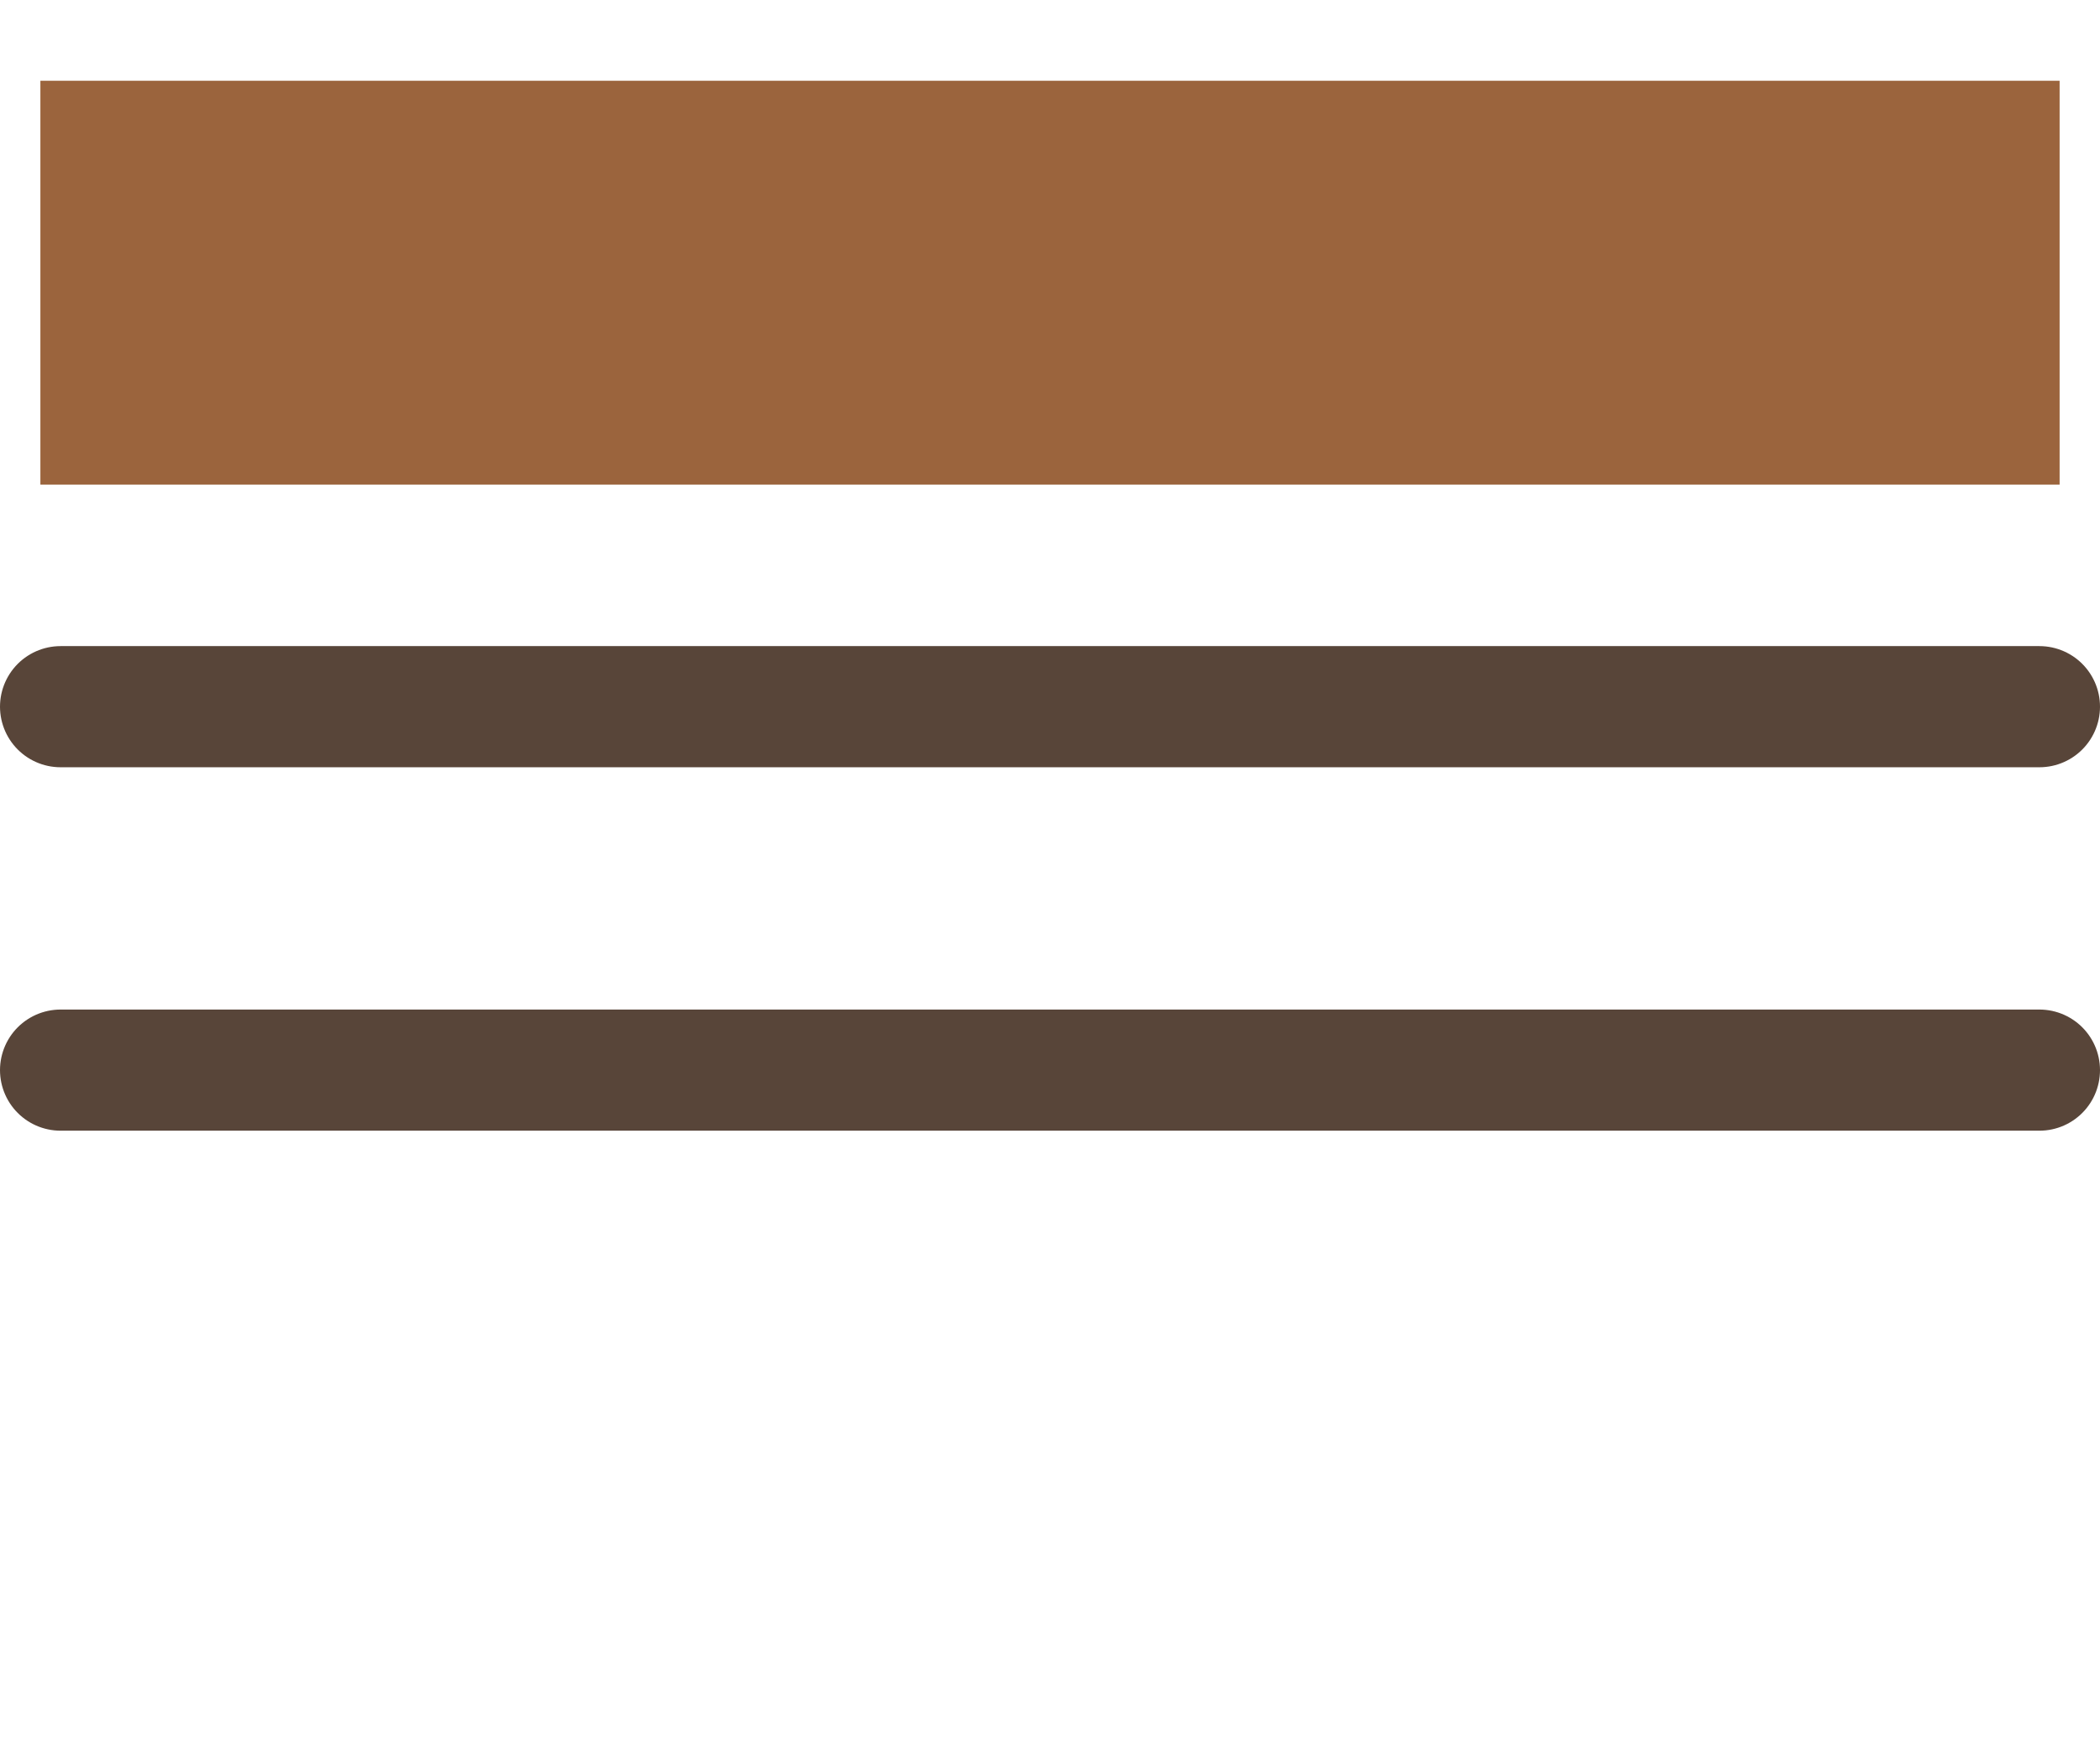
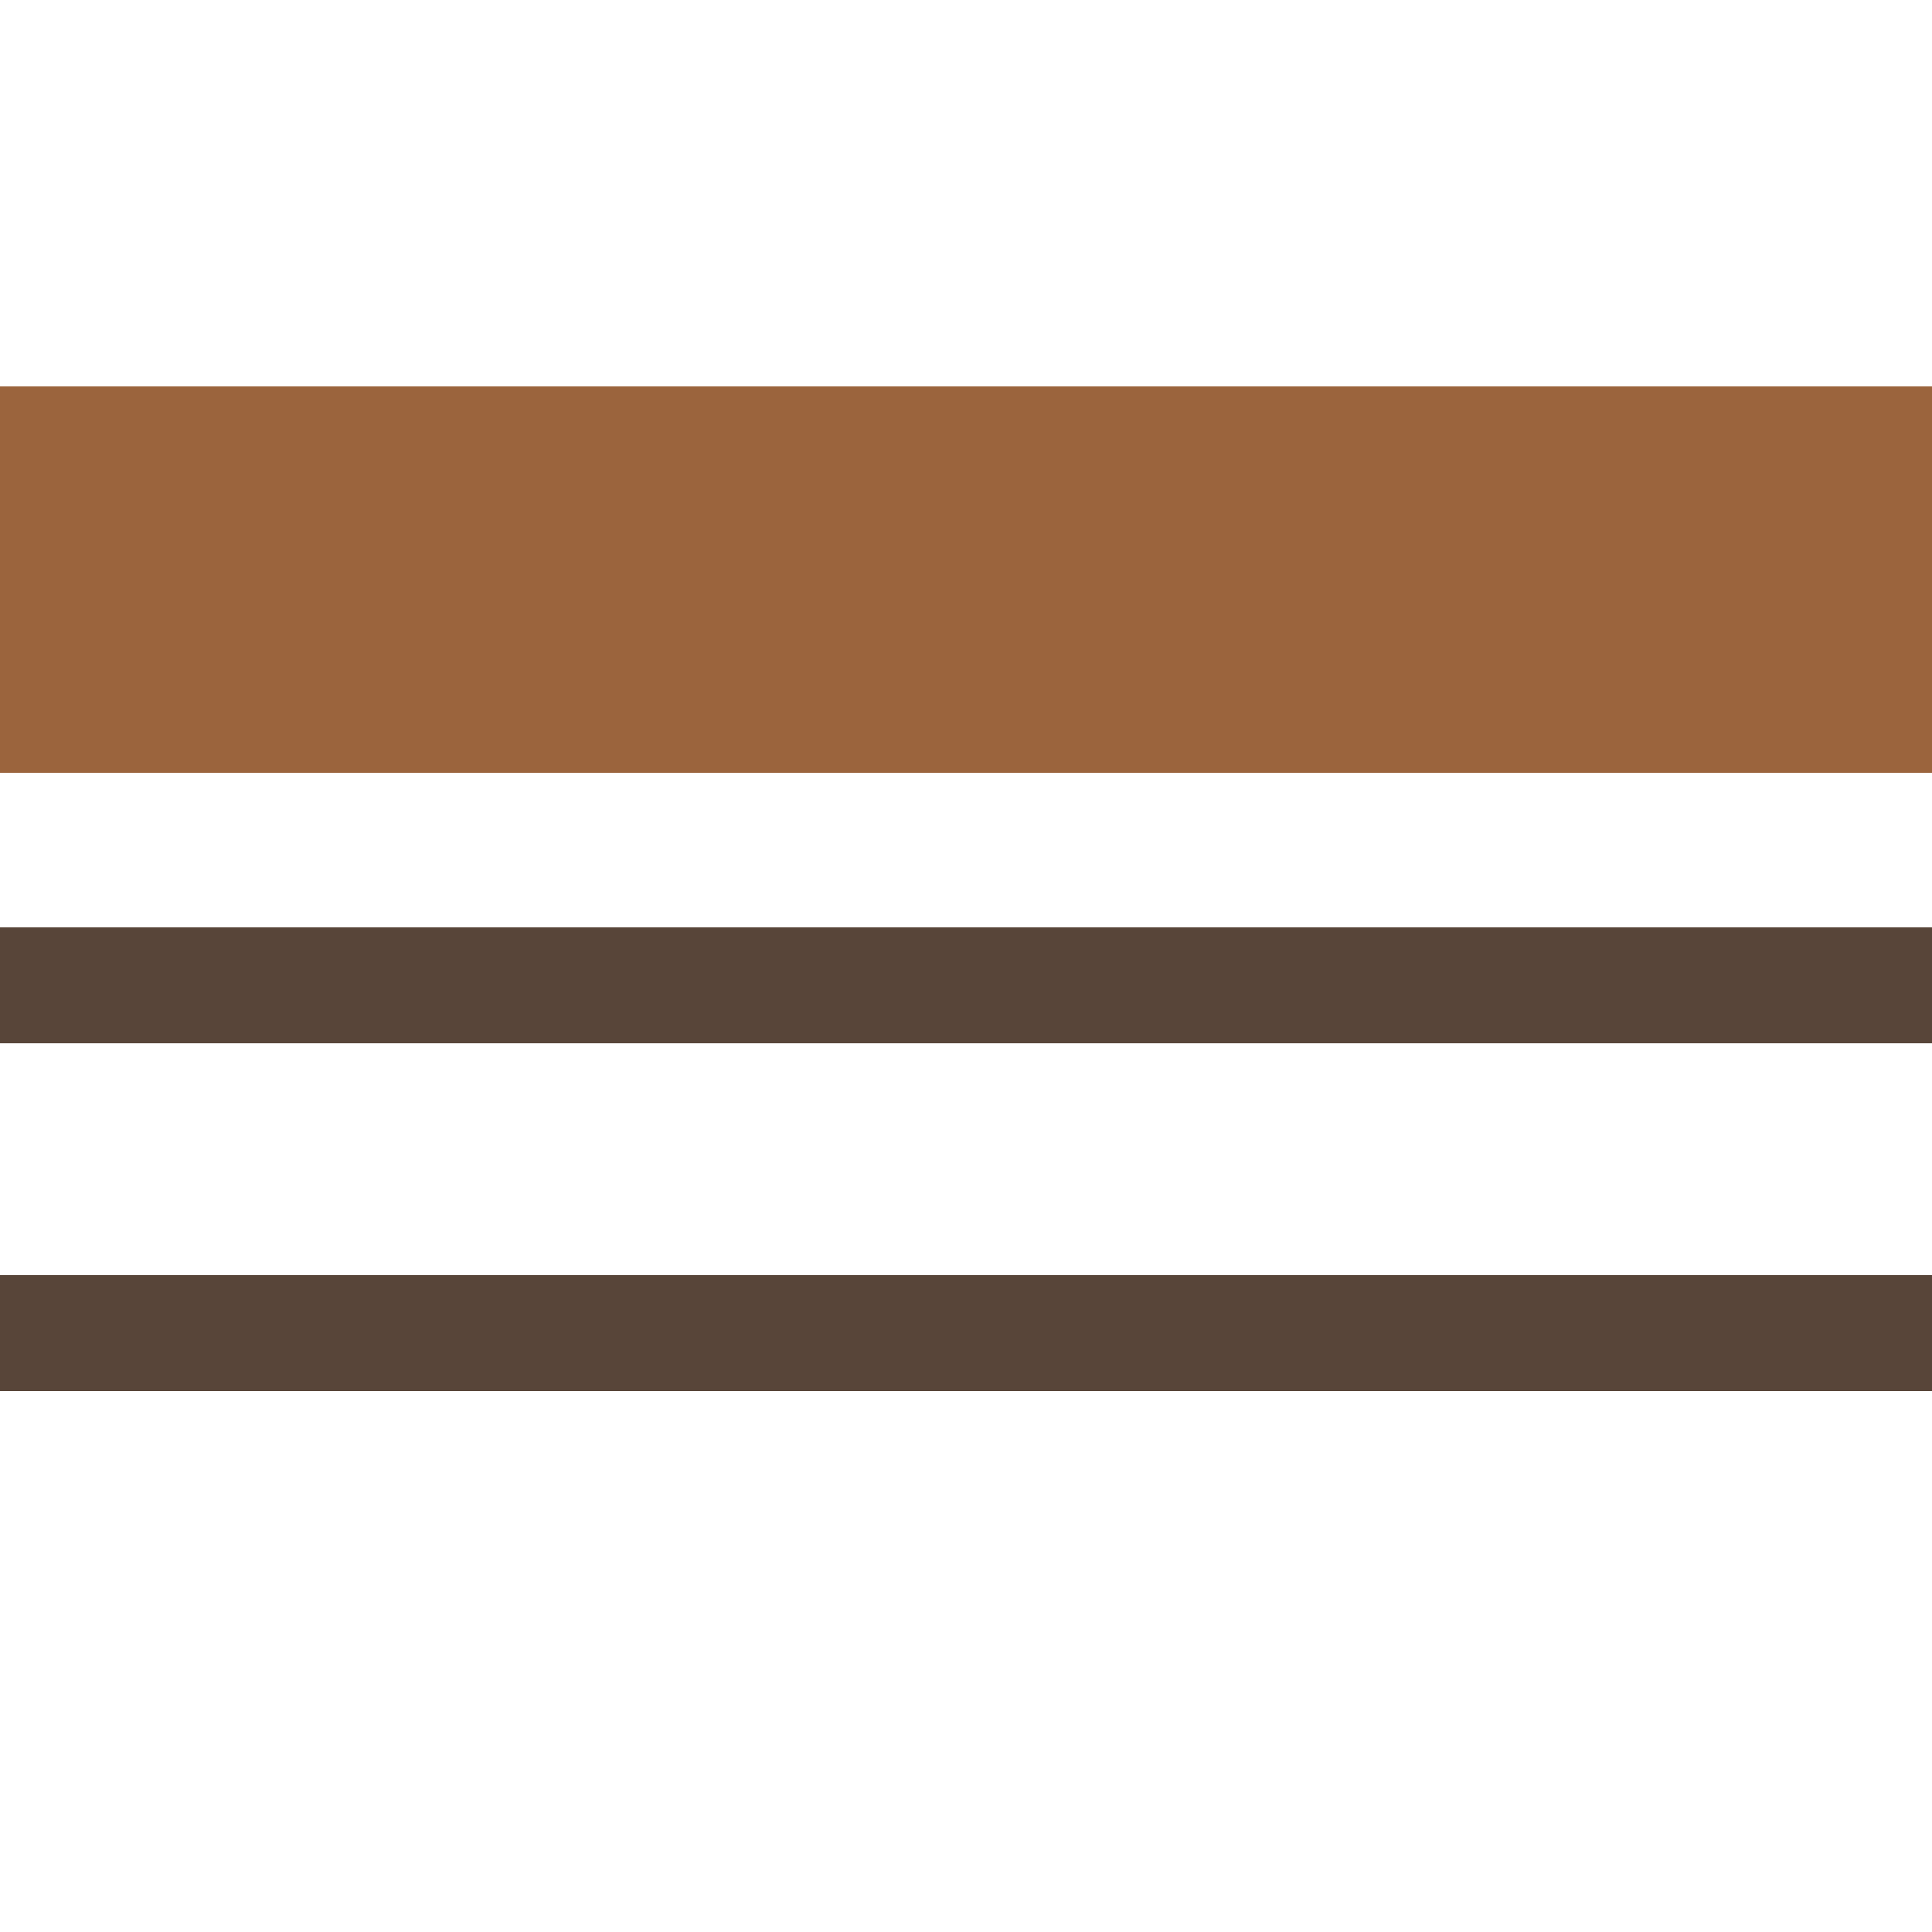
- <svg xmlns="http://www.w3.org/2000/svg" width="52" height="43" viewBox="0 0 52 43" fill="none">
-   <path d="M51 7H1" stroke="#9B643D" stroke-width="10" />
-   <line x1="1.5" y1="-1.5" x2="50.5" y2="-1.5" transform="matrix(-1 0 0 1 52 19)" stroke="#584539" stroke-width="3" stroke-linecap="round" />
-   <line x1="1.5" y1="-1.5" x2="50.5" y2="-1.5" transform="matrix(-1 0 0 1 52 28)" stroke="#584539" stroke-width="3" stroke-linecap="round" />
+ <svg xmlns="http://www.w3.org/2000/svg" width="50" height="50" viewBox="0 0 50 50" fill="none">
+   <path d="M50 15H0" stroke="#9B643D" stroke-width="10" />
+   <path d="M50 25.5H0" stroke="#584539" stroke-width="3" />
+   <path d="M50 34.5H0" stroke="#584539" stroke-width="3" />
</svg>
